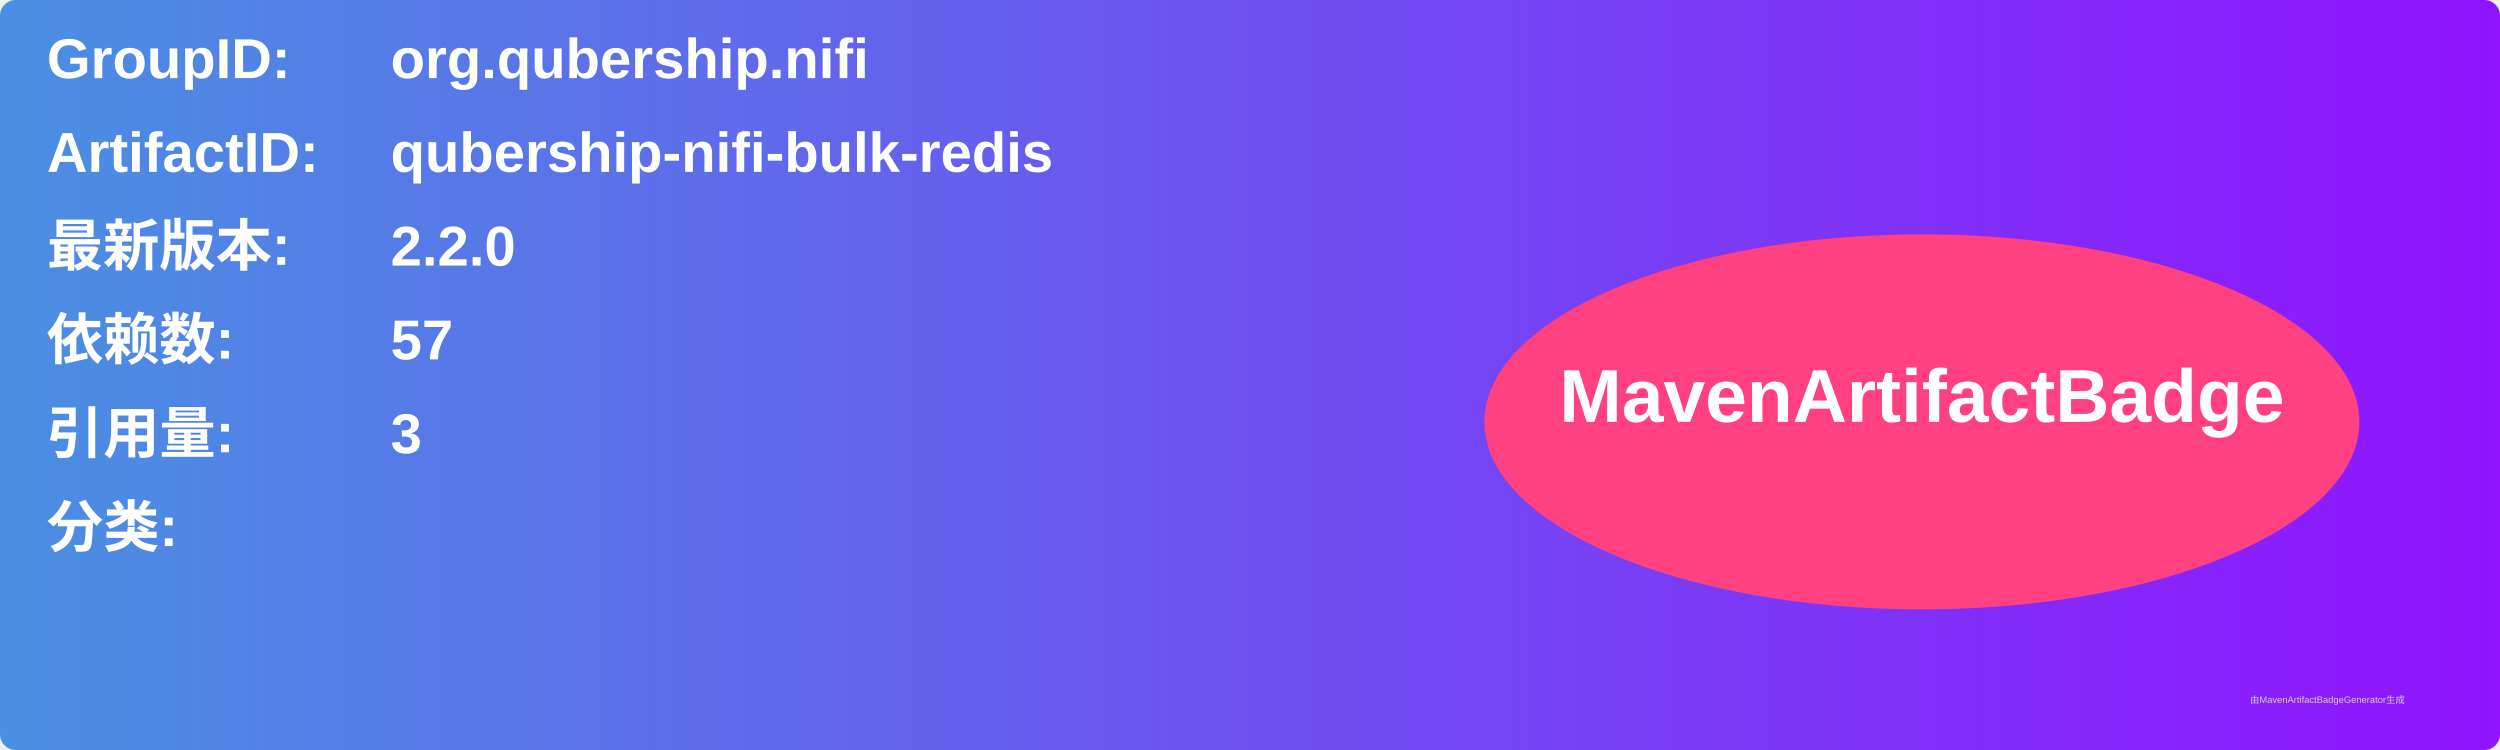
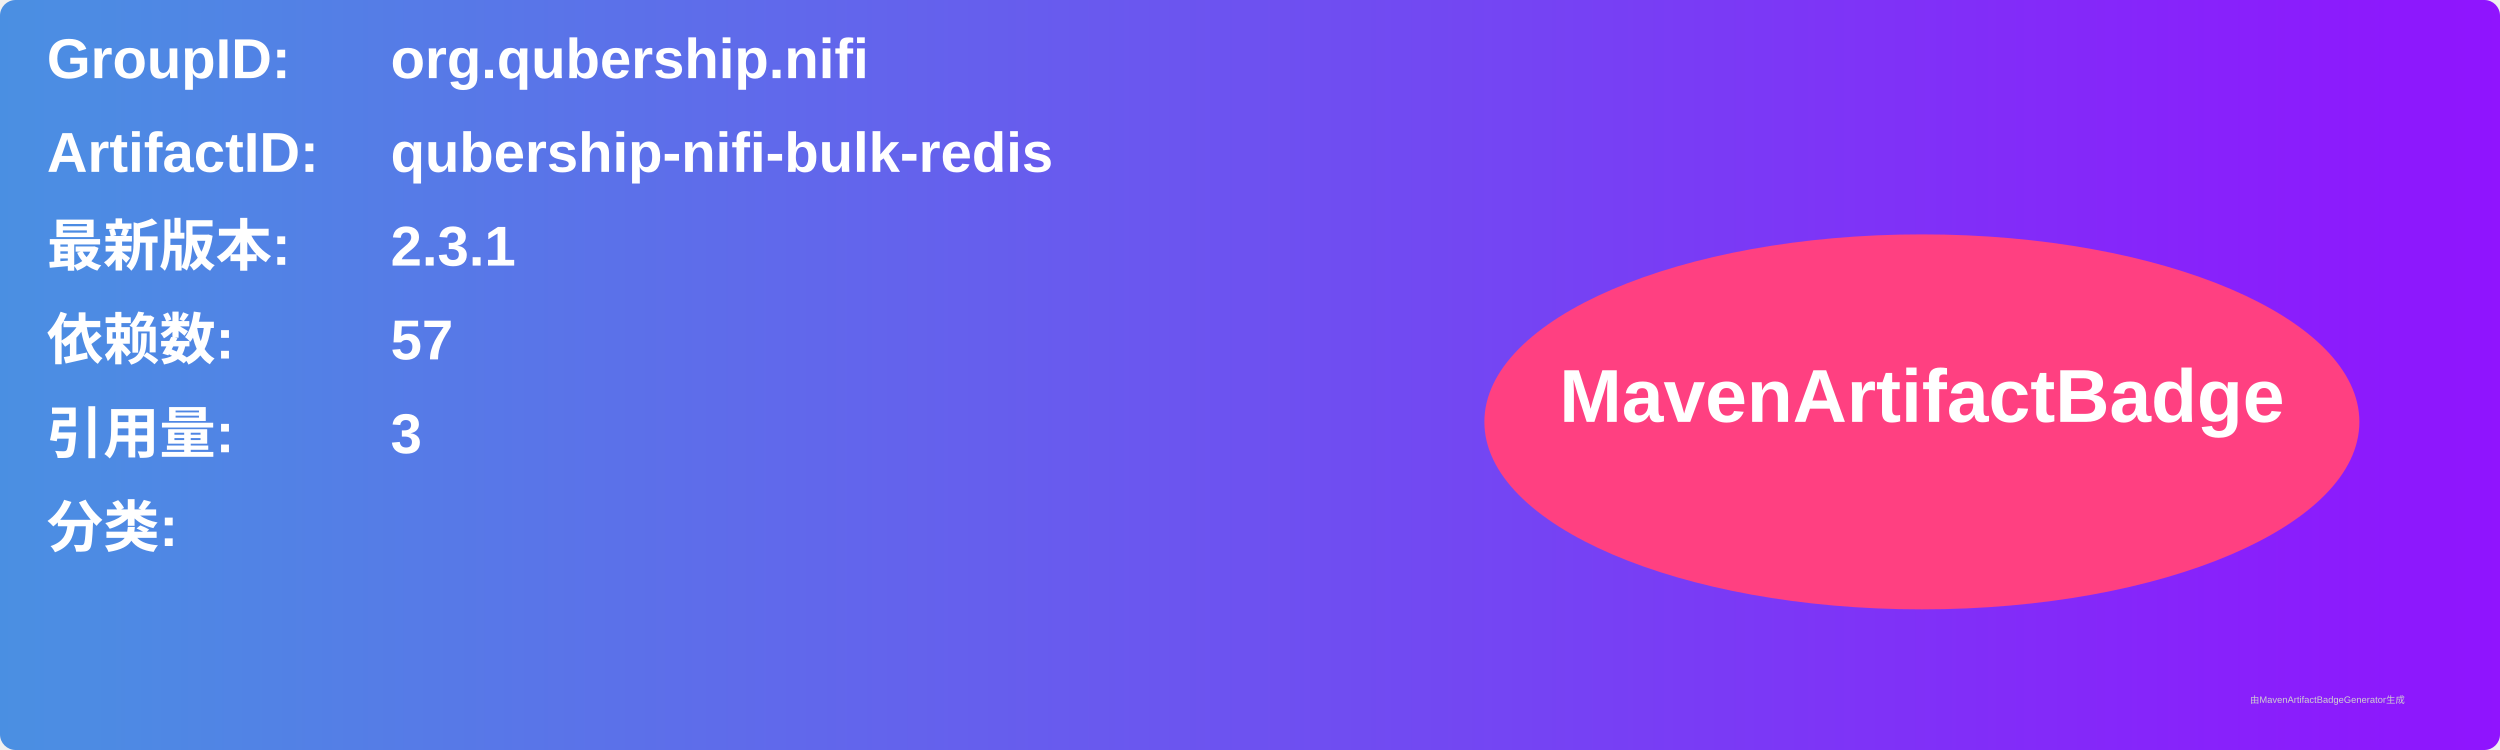
<svg xmlns="http://www.w3.org/2000/svg" width="800" height="240" viewBox="0 0 800 240">
  <linearGradient id="grad" x1="0%" y1="0%" x2="100%" y2="0%">
    <stop offset="0%" stop-color="#4a90e2" />
    <stop offset="100%" stop-color="#9013fe" />
  </linearGradient>
  <rect width="100%" height="100%" rx="5" ry="5" fill="url(#grad)" />
  <g transform="translate(15, 15)">
    <text x="0" y="10" font-family="Arial" font-size="18" fill="white" font-weight="bold" width="260">GroupID:</text>
    <text x="110" y="10" font-family="Arial" font-size="18" fill="white" font-weight="bold" width="460">org.qubership.nifi</text>
    <text x="0" y="40" font-family="Arial" font-size="18" fill="white" font-weight="bold" width="260">ArtifactID:</text>
    <text x="110" y="40" font-family="Arial" font-size="18" fill="white" font-weight="bold" width="460">qubership-nifi-bulk-redis</text>
    <text x="0" y="70" font-family="Arial" font-size="18" fill="white" font-weight="bold">最新版本:</text>
    <text x="110" y="70" font-family="Arial" font-size="18" fill="white" font-weight="bold">
-       <tspan font-weight="bold">2.2.0</tspan>
+       <tspan font-weight="bold">2.3.1</tspan>
    </text>
    <text x="0" y="100" font-family="Arial" font-size="18" fill="white" font-weight="bold">依赖数: </text>
    <text x="110" y="100" font-family="Arial" font-size="18" fill="white">
      <tspan font-weight="bold">57</tspan>
    </text>
    <text x="0" y="130" font-family="Arial" font-size="18" fill="white" font-weight="bold">引用量: </text>
    <text x="110" y="130" font-family="Arial" font-size="18" fill="white">
      <tspan font-weight="bold">3</tspan>
    </text>
    <text x="0" y="160" font-family="Arial" font-size="18" fill="white" font-weight="bold">分类:</text>
    <text x="10" y="190" font-family="Arial" font-size="10" fill="white">
      <tspan font-weight="bold" />
    </text>
    <ellipse cx="600" cy="120" rx="140" ry="60" fill="#ff4081" />
    <text x="600" y="120" text-anchor="middle" font-family="Arial" font-size="24" fill="white" font-weight="bold">MavenArtifactBadge</text>
  </g>
  <text x="720" y="225" font-family="Arial" font-size="3" fill="#d0d0d0">由MavenArtifactBadgeGenerator生成</text>
</svg>
